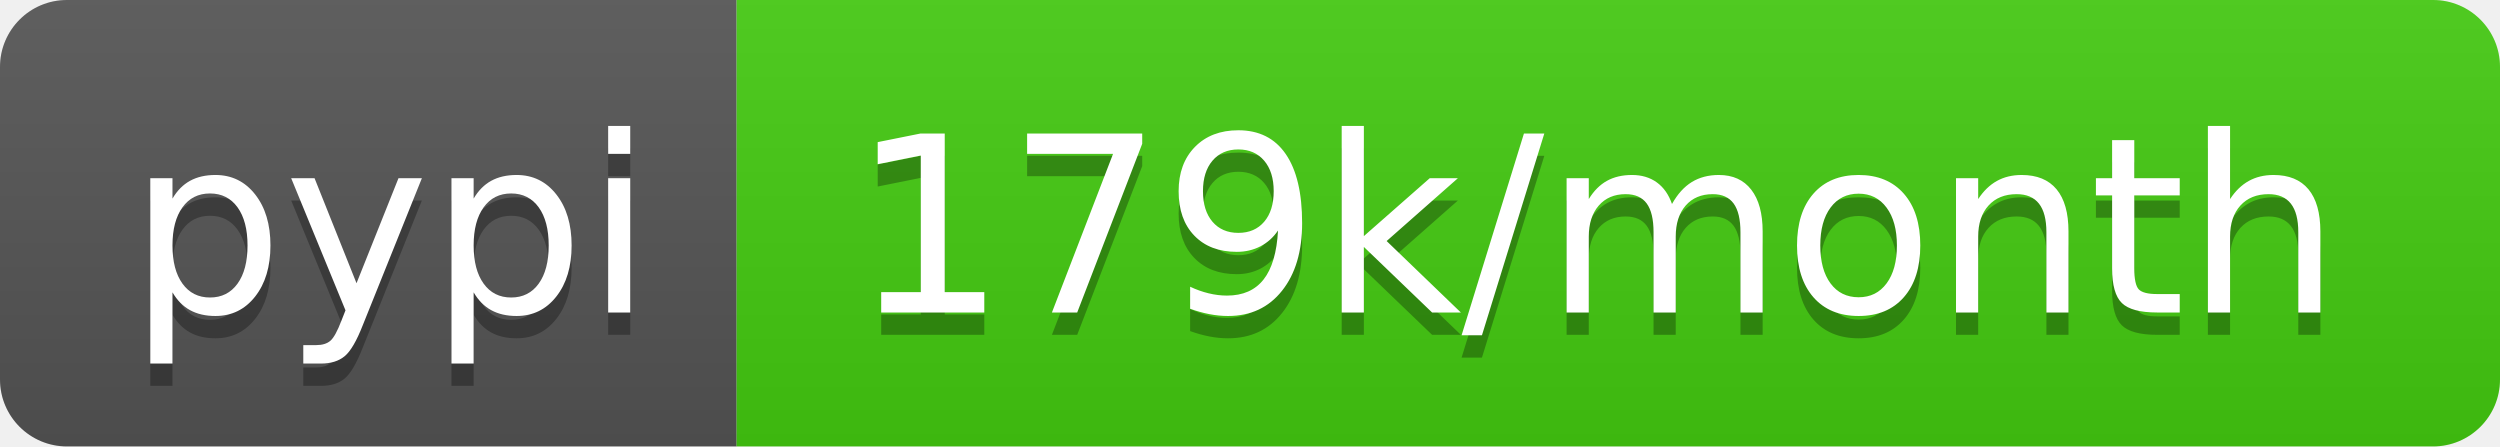
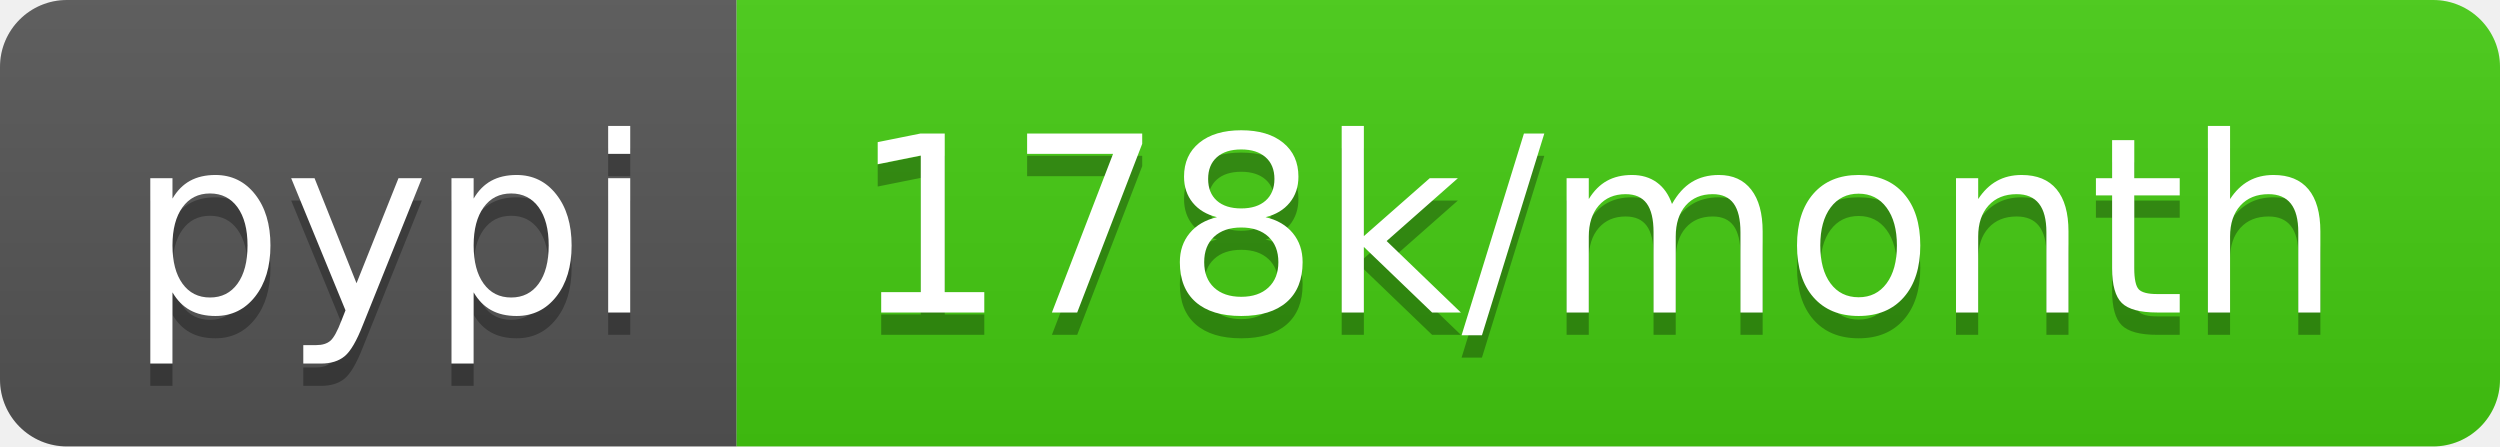
- <svg xmlns="http://www.w3.org/2000/svg" width="112" height="20" role="img" aria-label="pypi: 179k/month">
+ <svg xmlns="http://www.w3.org/2000/svg" width="112" height="20" role="img" aria-label="pypi: 178k/month">
  <linearGradient id="s" x2="0" y2="100%">
    <stop offset="0" stop-color="#bbb" stop-opacity=".1" />
    <stop offset="1" stop-opacity=".1" />
  </linearGradient>
  <clipPath id="r">
    <rect width="112" height="20" rx="3" fill="#fff" />
  </clipPath>
  <g clip-path="url(#r)">
    <rect width="33" height="20" fill="#555" />
    <rect x="33" width="79" height="20" fill="#4c1" />
    <rect width="112" height="20" fill="url(#s)" />
  </g>
  <g fill="#fff" text-anchor="middle" font-family="Verdana,Geneva,DejaVu Sans,sans-serif" text-rendering="geometricPrecision" font-size="110">
    <text aria-hidden="true" x="175" y="150" fill="#010101" fill-opacity=".3" transform="scale(.1)" textLength="230">pypi</text>
    <text x="175" y="140" transform="scale(.1)" fill="#fff" textLength="230">pypi</text>
-     <text aria-hidden="true" x="715" y="150" fill="#010101" fill-opacity=".3" transform="scale(.1)" textLength="690">179k/month</text>
-     <text x="715" y="140" transform="scale(.1)" fill="#fff" textLength="690">179k/month</text>
+     <text aria-hidden="true" x="715" y="150" fill="#010101" fill-opacity=".3" transform="scale(.1)" textLength="690">178k/month</text>
+     <text x="715" y="140" transform="scale(.1)" fill="#fff" textLength="690">178k/month</text>
  </g>
</svg>
